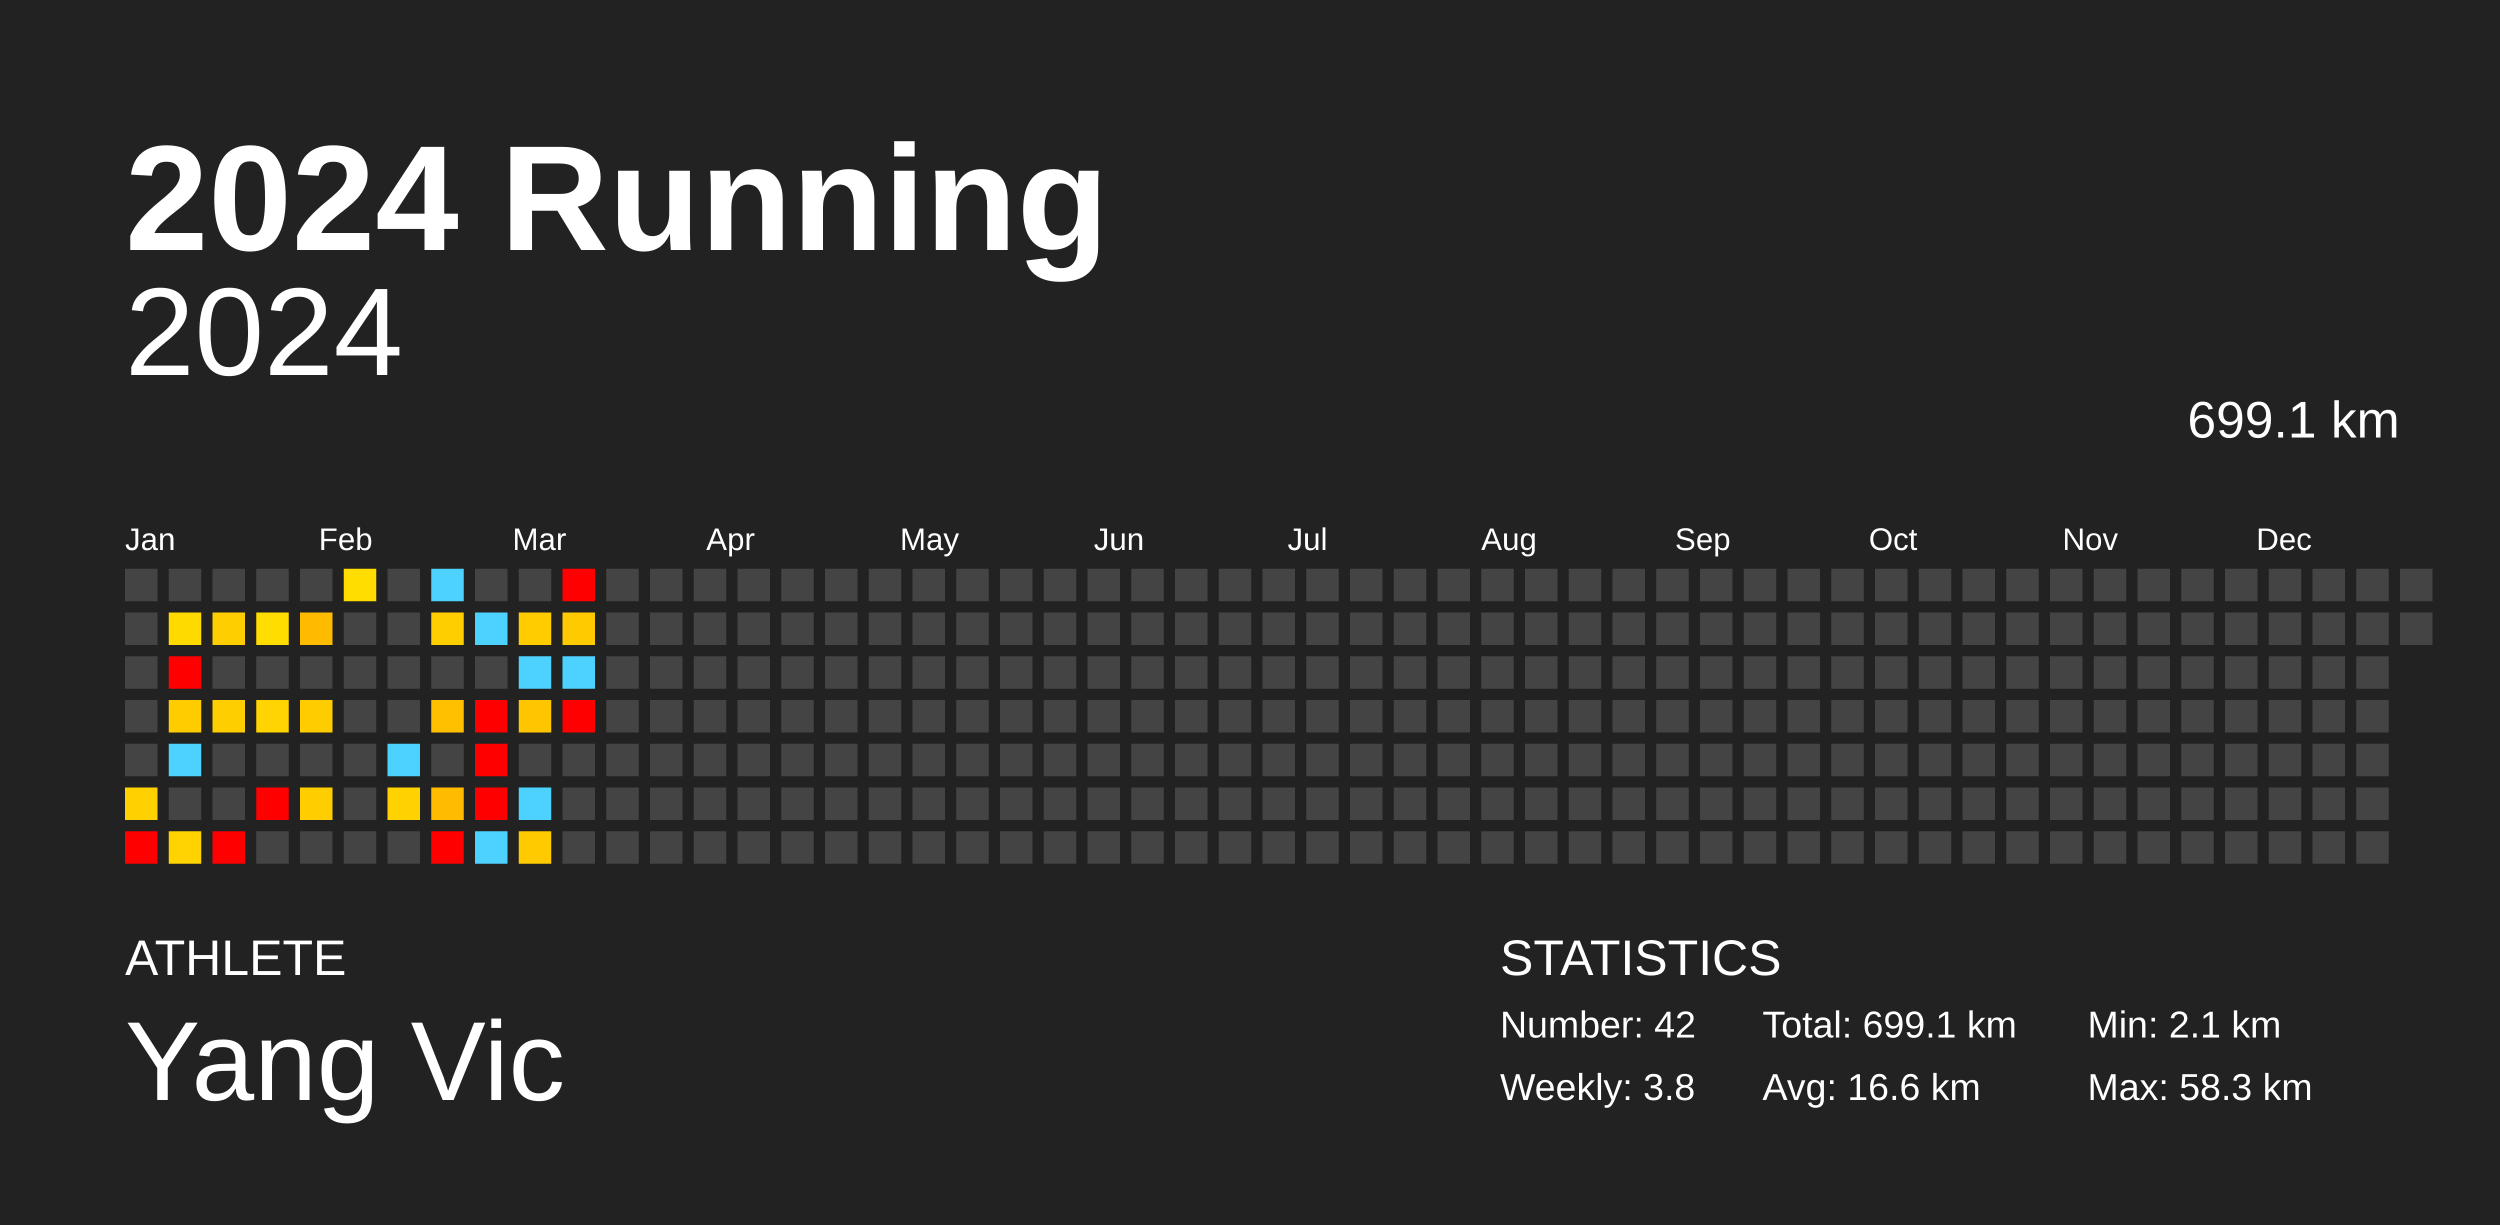
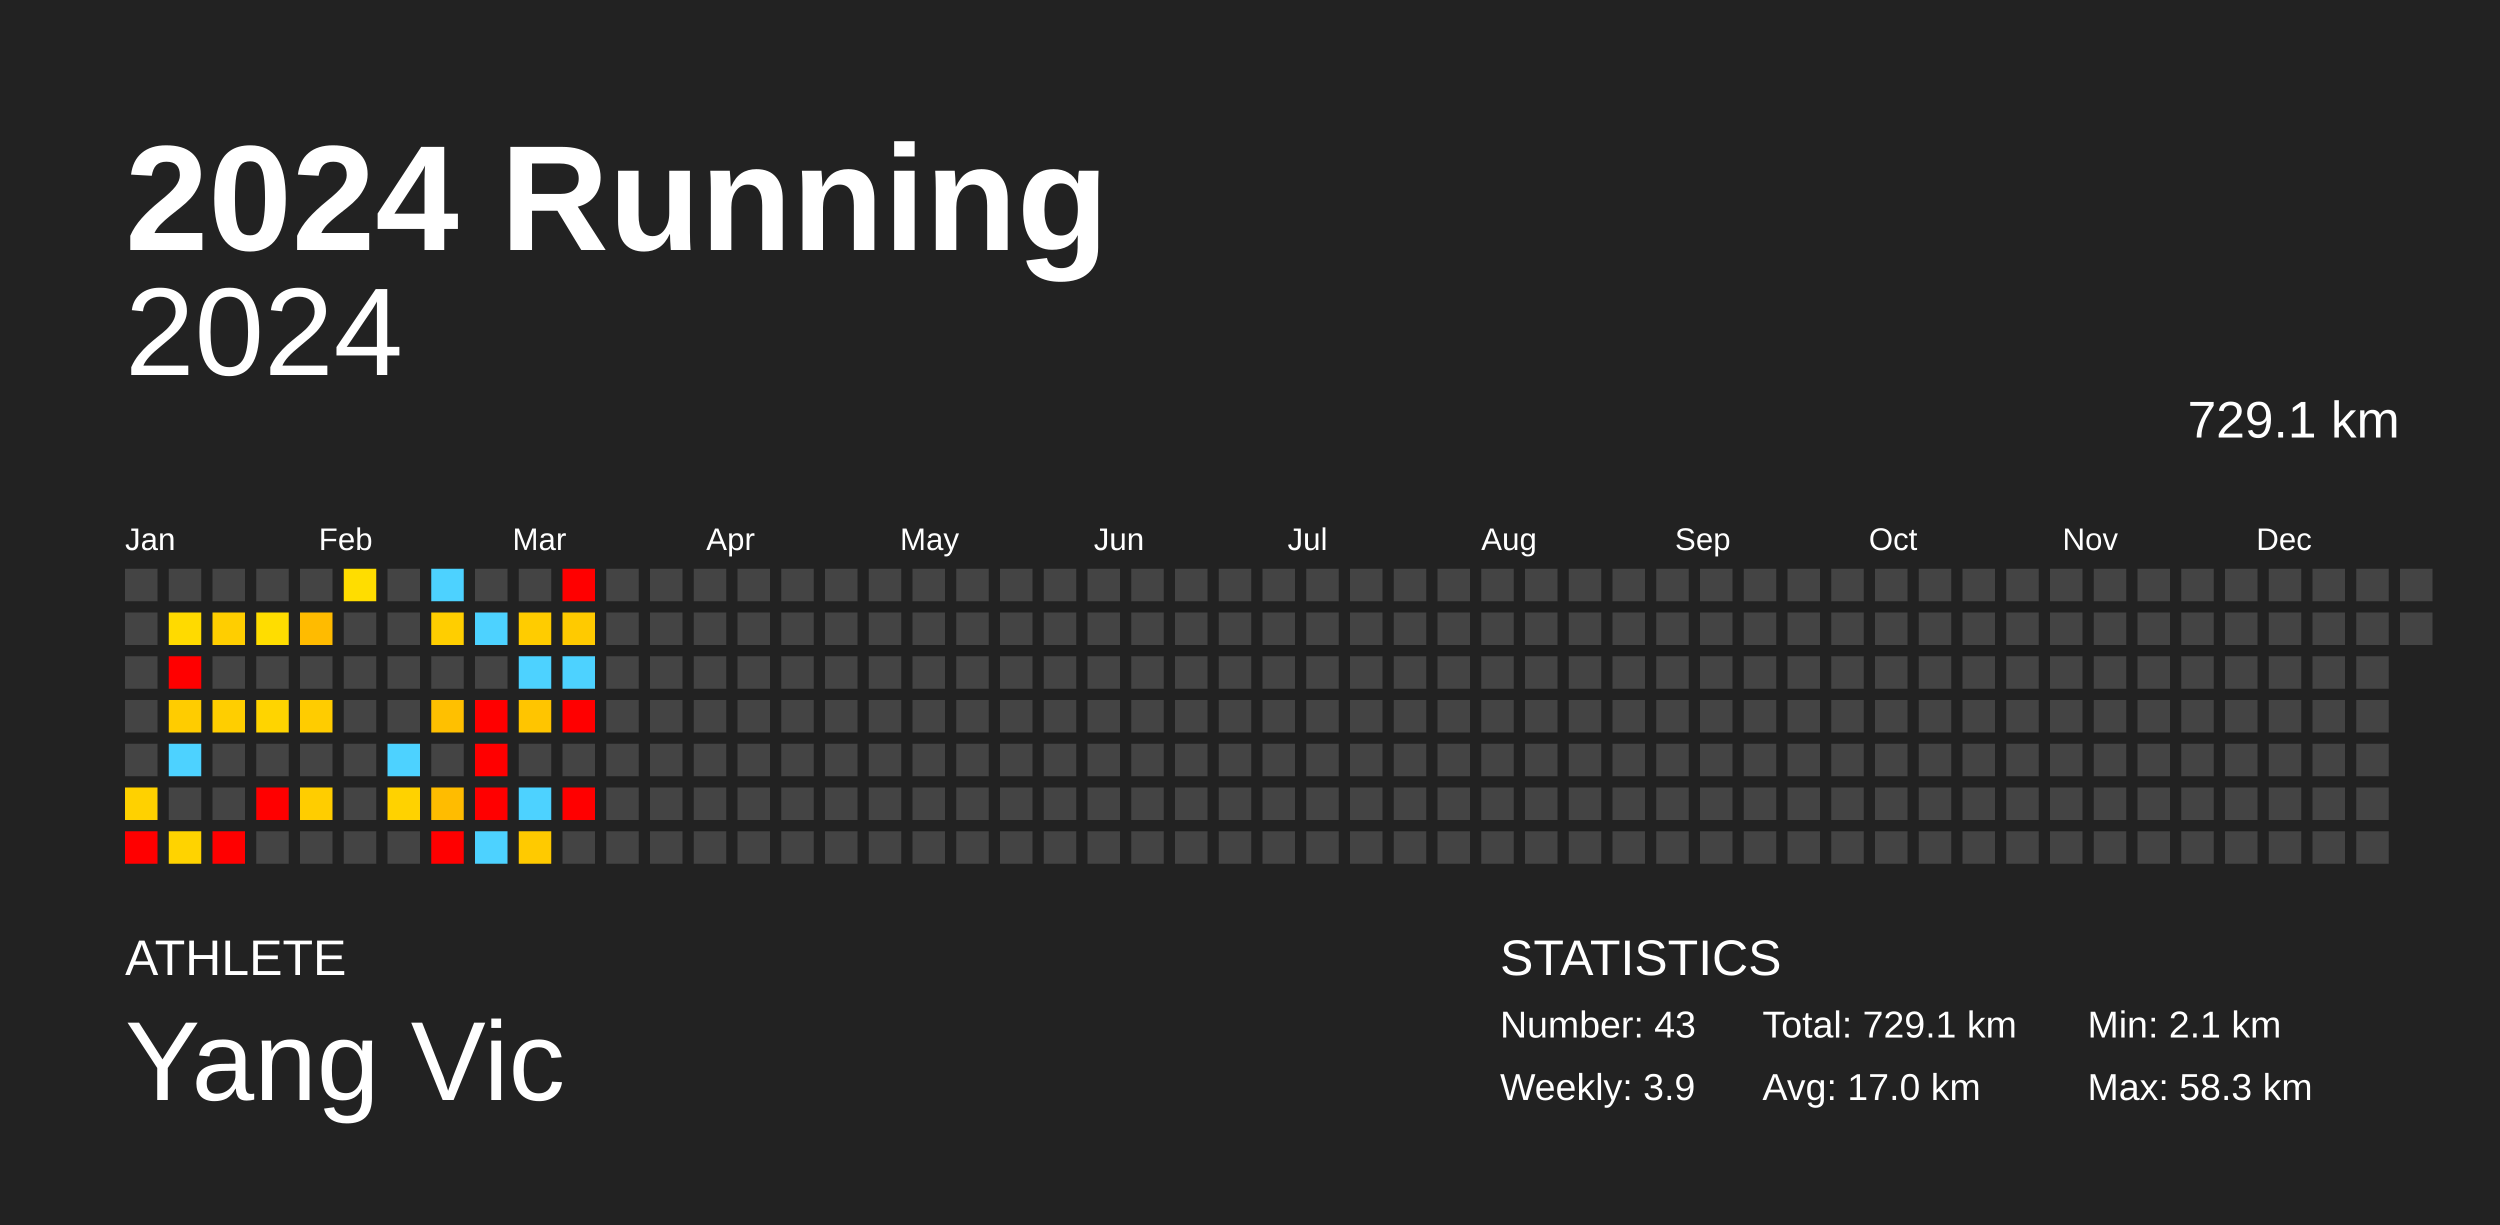
<svg xmlns="http://www.w3.org/2000/svg" baseProfile="full" height="98mm" version="1.1" viewBox="0,0,200,98" width="200mm">
  <defs />
  <rect fill="#222222" height="98" width="200" x="0" y="0" />
  <text fill="#FFFFFF" style="font-size:12px; font-family:Arial; font-weight:bold;" x="10" y="20">2024 Running</text>
  <text fill="#FFFFFF" style="font-size:4px; font-family:Arial" x="10" y="78">ATHLETE</text>
  <text fill="#FFFFFF" style="font-size:9px; font-family:Arial" x="10" y="88">Yang Vic</text>
  <text fill="#FFFFFF" style="font-size:4px; font-family:Arial" x="120" y="78">STATISTICS</text>
-   <text fill="#FFFFFF" style="font-size:3px; font-family:Arial" x="120" y="83">Number: 42</text>
-   <text fill="#FFFFFF" style="font-size:3px; font-family:Arial" x="120" y="88">Weekly: 3.8</text>
-   <text fill="#FFFFFF" style="font-size:3px; font-family:Arial" x="141" y="83">Total: 699.1 km</text>
-   <text fill="#FFFFFF" style="font-size:3px; font-family:Arial" x="141" y="88">Avg: 16.6 km</text>
+   <text fill="#FFFFFF" style="font-size:3px; font-family:Arial" x="120" y="83">Number: 43</text>
+   <text fill="#FFFFFF" style="font-size:3px; font-family:Arial" x="120" y="88">Weekly: 3.9</text>
+   <text fill="#FFFFFF" style="font-size:3px; font-family:Arial" x="141" y="83">Total: 729.1 km</text>
+   <text fill="#FFFFFF" style="font-size:3px; font-family:Arial" x="141" y="88">Avg: 17.0 km</text>
  <text fill="#FFFFFF" style="font-size:3px; font-family:Arial" x="167" y="83">Min: 2.1 km</text>
  <text fill="#FFFFFF" style="font-size:3px; font-family:Arial" x="167" y="88">Max: 58.3 km</text>
  <text alignment-baseline="hanging" fill="#FFFFFF" style="font-size:10.0px; font-family:Arial;" x="10" y="30">2024</text>
-   <text alignment-baseline="hanging" fill="#FFFFFF" style="font-size:4.125px; font-family:Arial;" x="175" y="35">699.1 km</text>
+   <text alignment-baseline="hanging" fill="#FFFFFF" style="font-size:4.125px; font-family:Arial;" x="175" y="35">729.1 km</text>
  <text fill="#FFFFFF" style="font-size:2.5px; font-family:Arial" x="10.0" y="44">Jan</text>
  <text fill="#FFFFFF" style="font-size:2.5px; font-family:Arial" x="25.5" y="44">Feb</text>
  <text fill="#FFFFFF" style="font-size:2.5px; font-family:Arial" x="41.0" y="44">Mar</text>
  <text fill="#FFFFFF" style="font-size:2.5px; font-family:Arial" x="56.5" y="44">Apr</text>
  <text fill="#FFFFFF" style="font-size:2.5px; font-family:Arial" x="72.0" y="44">May</text>
  <text fill="#FFFFFF" style="font-size:2.5px; font-family:Arial" x="87.5" y="44">Jun</text>
  <text fill="#FFFFFF" style="font-size:2.5px; font-family:Arial" x="103.0" y="44">Jul</text>
  <text fill="#FFFFFF" style="font-size:2.5px; font-family:Arial" x="118.5" y="44">Aug</text>
  <text fill="#FFFFFF" style="font-size:2.5px; font-family:Arial" x="134.0" y="44">Sep</text>
  <text fill="#FFFFFF" style="font-size:2.5px; font-family:Arial" x="149.5" y="44">Oct</text>
  <text fill="#FFFFFF" style="font-size:2.5px; font-family:Arial" x="165.0" y="44">Nov</text>
  <text fill="#FFFFFF" style="font-size:2.5px; font-family:Arial" x="180.5" y="44">Dec</text>
  <rect fill="#444444" height="2.6" width="2.6" x="10.0" y="45.5" />
  <rect fill="#444444" height="2.6" width="2.6" x="10.0" y="49.0" />
  <rect fill="#444444" height="2.6" width="2.6" x="10.0" y="52.5" />
  <rect fill="#444444" height="2.6" width="2.6" x="10.0" y="56.0" />
  <rect fill="#444444" height="2.6" width="2.6" x="10.0" y="59.5" />
  <rect fill="#ffd100" height="2.6" width="2.6" x="10.0" y="63.0" />
  <rect fill="red" height="2.6" width="2.6" x="10.0" y="66.5" />
  <rect fill="#444444" height="2.6" width="2.6" x="13.5" y="45.5" />
  <rect fill="#ffda00" height="2.6" width="2.6" x="13.5" y="49.0" />
  <rect fill="red" height="2.6" width="2.6" x="13.5" y="52.5" />
  <rect fill="#ffcc00" height="2.6" width="2.6" x="13.5" y="56.0" />
  <rect fill="#4dd2ff" height="2.6" width="2.6" x="13.5" y="59.5" />
  <rect fill="#444444" height="2.6" width="2.6" x="13.5" y="63.0" />
  <rect fill="#ffd300" height="2.6" width="2.6" x="13.5" y="66.5" />
  <rect fill="#444444" height="2.6" width="2.6" x="17.0" y="45.5" />
  <rect fill="#ffce00" height="2.6" width="2.6" x="17.0" y="49.0" />
  <rect fill="#444444" height="2.6" width="2.6" x="17.0" y="52.5" />
  <rect fill="#ffce00" height="2.6" width="2.6" x="17.0" y="56.0" />
  <rect fill="#444444" height="2.6" width="2.6" x="17.0" y="59.5" />
  <rect fill="#444444" height="2.6" width="2.6" x="17.0" y="63.0" />
  <rect fill="red" height="2.6" width="2.6" x="17.0" y="66.5" />
  <rect fill="#444444" height="2.6" width="2.6" x="20.5" y="45.5" />
  <rect fill="#ffdd00" height="2.6" width="2.6" x="20.5" y="49.0" />
  <rect fill="#444444" height="2.6" width="2.6" x="20.5" y="52.5" />
  <rect fill="#ffd400" height="2.6" width="2.6" x="20.5" y="56.0" />
  <rect fill="#444444" height="2.6" width="2.6" x="20.5" y="59.5" />
  <rect fill="red" height="2.6" width="2.6" x="20.5" y="63.0" />
  <rect fill="#444444" height="2.6" width="2.6" x="20.5" y="66.5" />
  <rect fill="#444444" height="2.6" width="2.6" x="24.0" y="45.5" />
  <rect fill="#ffbb00" height="2.6" width="2.6" x="24.0" y="49.0" />
  <rect fill="#444444" height="2.6" width="2.6" x="24.0" y="52.5" />
  <rect fill="#ffcc00" height="2.6" width="2.6" x="24.0" y="56.0" />
  <rect fill="#444444" height="2.6" width="2.6" x="24.0" y="59.5" />
  <rect fill="#ffcd00" height="2.6" width="2.6" x="24.0" y="63.0" />
  <rect fill="#444444" height="2.6" width="2.6" x="24.0" y="66.5" />
  <rect fill="#ffdd00" height="2.6" width="2.6" x="27.5" y="45.5" />
  <rect fill="#444444" height="2.6" width="2.6" x="27.5" y="49.0" />
  <rect fill="#444444" height="2.6" width="2.6" x="27.5" y="52.5" />
  <rect fill="#444444" height="2.6" width="2.6" x="27.5" y="56.0" />
  <rect fill="#444444" height="2.6" width="2.6" x="27.5" y="59.5" />
  <rect fill="#444444" height="2.6" width="2.6" x="27.5" y="63.0" />
  <rect fill="#444444" height="2.6" width="2.6" x="27.5" y="66.5" />
  <rect fill="#444444" height="2.6" width="2.6" x="31.0" y="45.5" />
  <rect fill="#444444" height="2.6" width="2.6" x="31.0" y="49.0" />
  <rect fill="#444444" height="2.6" width="2.6" x="31.0" y="52.5" />
  <rect fill="#444444" height="2.6" width="2.6" x="31.0" y="56.0" />
  <rect fill="#4dd2ff" height="2.6" width="2.6" x="31.0" y="59.5" />
  <rect fill="#ffd200" height="2.6" width="2.6" x="31.0" y="63.0" />
  <rect fill="#444444" height="2.6" width="2.6" x="31.0" y="66.5" />
  <rect fill="#4dd2ff" height="2.6" width="2.6" x="34.5" y="45.5" />
  <rect fill="#ffce00" height="2.6" width="2.6" x="34.5" y="49.0" />
  <rect fill="#444444" height="2.6" width="2.6" x="34.5" y="52.5" />
  <rect fill="#ffc000" height="2.6" width="2.6" x="34.5" y="56.0" />
  <rect fill="#444444" height="2.6" width="2.6" x="34.5" y="59.5" />
  <rect fill="#ffbc00" height="2.6" width="2.6" x="34.5" y="63.0" />
  <rect fill="red" height="2.6" width="2.6" x="34.5" y="66.5" />
  <rect fill="#444444" height="2.6" width="2.6" x="38.0" y="45.5" />
  <rect fill="#4dd2ff" height="2.6" width="2.6" x="38.0" y="49.0" />
  <rect fill="#444444" height="2.6" width="2.6" x="38.0" y="52.5" />
  <rect fill="red" height="2.6" width="2.6" x="38.0" y="56.0" />
  <rect fill="red" height="2.6" width="2.6" x="38.0" y="59.5" />
  <rect fill="red" height="2.6" width="2.6" x="38.0" y="63.0" />
  <rect fill="#4dd2ff" height="2.6" width="2.6" x="38.0" y="66.5" />
  <rect fill="#444444" height="2.6" width="2.6" x="41.5" y="45.5" />
  <rect fill="#ffcc00" height="2.6" width="2.6" x="41.5" y="49.0" />
  <rect fill="#4dd2ff" height="2.6" width="2.6" x="41.5" y="52.5" />
  <rect fill="#ffc500" height="2.6" width="2.6" x="41.5" y="56.0" />
  <rect fill="#444444" height="2.6" width="2.6" x="41.5" y="59.5" />
  <rect fill="#4dd2ff" height="2.6" width="2.6" x="41.5" y="63.0" />
  <rect fill="#ffca00" height="2.6" width="2.6" x="41.5" y="66.5" />
  <rect fill="red" height="2.6" width="2.6" x="45.0" y="45.5" />
  <rect fill="#ffca00" height="2.6" width="2.6" x="45.0" y="49.0" />
  <rect fill="#4dd2ff" height="2.6" width="2.6" x="45.0" y="52.5" />
  <rect fill="red" height="2.6" width="2.6" x="45.0" y="56.0" />
  <rect fill="#444444" height="2.6" width="2.6" x="45.0" y="59.5" />
-   <rect fill="#444444" height="2.6" width="2.6" x="45.0" y="63.0" />
+   <rect fill="red" height="2.6" width="2.6" x="45.0" y="63.0" />
  <rect fill="#444444" height="2.6" width="2.6" x="45.0" y="66.5" />
  <rect fill="#444444" height="2.6" width="2.6" x="48.5" y="45.5" />
  <rect fill="#444444" height="2.6" width="2.6" x="48.5" y="49.0" />
  <rect fill="#444444" height="2.6" width="2.6" x="48.5" y="52.5" />
  <rect fill="#444444" height="2.6" width="2.6" x="48.5" y="56.0" />
  <rect fill="#444444" height="2.6" width="2.6" x="48.5" y="59.5" />
  <rect fill="#444444" height="2.6" width="2.6" x="48.5" y="63.0" />
  <rect fill="#444444" height="2.6" width="2.6" x="48.5" y="66.5" />
  <rect fill="#444444" height="2.6" width="2.6" x="52.0" y="45.5" />
  <rect fill="#444444" height="2.6" width="2.6" x="52.0" y="49.0" />
  <rect fill="#444444" height="2.6" width="2.6" x="52.0" y="52.5" />
  <rect fill="#444444" height="2.6" width="2.6" x="52.0" y="56.0" />
  <rect fill="#444444" height="2.6" width="2.6" x="52.0" y="59.5" />
  <rect fill="#444444" height="2.6" width="2.6" x="52.0" y="63.0" />
  <rect fill="#444444" height="2.6" width="2.6" x="52.0" y="66.5" />
  <rect fill="#444444" height="2.6" width="2.6" x="55.5" y="45.5" />
  <rect fill="#444444" height="2.6" width="2.6" x="55.5" y="49.0" />
  <rect fill="#444444" height="2.6" width="2.6" x="55.5" y="52.5" />
  <rect fill="#444444" height="2.6" width="2.6" x="55.5" y="56.0" />
  <rect fill="#444444" height="2.6" width="2.6" x="55.5" y="59.5" />
  <rect fill="#444444" height="2.6" width="2.6" x="55.5" y="63.0" />
  <rect fill="#444444" height="2.6" width="2.6" x="55.5" y="66.5" />
  <rect fill="#444444" height="2.6" width="2.6" x="59.0" y="45.5" />
  <rect fill="#444444" height="2.6" width="2.6" x="59.0" y="49.0" />
  <rect fill="#444444" height="2.6" width="2.6" x="59.0" y="52.5" />
  <rect fill="#444444" height="2.6" width="2.6" x="59.0" y="56.0" />
  <rect fill="#444444" height="2.6" width="2.6" x="59.0" y="59.5" />
  <rect fill="#444444" height="2.6" width="2.6" x="59.0" y="63.0" />
  <rect fill="#444444" height="2.6" width="2.6" x="59.0" y="66.5" />
  <rect fill="#444444" height="2.6" width="2.6" x="62.5" y="45.5" />
  <rect fill="#444444" height="2.6" width="2.6" x="62.5" y="49.0" />
  <rect fill="#444444" height="2.6" width="2.6" x="62.5" y="52.5" />
  <rect fill="#444444" height="2.6" width="2.6" x="62.5" y="56.0" />
  <rect fill="#444444" height="2.6" width="2.6" x="62.5" y="59.5" />
  <rect fill="#444444" height="2.6" width="2.6" x="62.5" y="63.0" />
  <rect fill="#444444" height="2.6" width="2.6" x="62.5" y="66.5" />
  <rect fill="#444444" height="2.6" width="2.6" x="66.0" y="45.5" />
  <rect fill="#444444" height="2.6" width="2.6" x="66.0" y="49.0" />
  <rect fill="#444444" height="2.6" width="2.6" x="66.0" y="52.5" />
  <rect fill="#444444" height="2.6" width="2.6" x="66.0" y="56.0" />
  <rect fill="#444444" height="2.6" width="2.6" x="66.0" y="59.5" />
  <rect fill="#444444" height="2.6" width="2.6" x="66.0" y="63.0" />
  <rect fill="#444444" height="2.6" width="2.6" x="66.0" y="66.5" />
  <rect fill="#444444" height="2.6" width="2.6" x="69.5" y="45.5" />
  <rect fill="#444444" height="2.6" width="2.6" x="69.5" y="49.0" />
  <rect fill="#444444" height="2.6" width="2.6" x="69.5" y="52.5" />
  <rect fill="#444444" height="2.6" width="2.6" x="69.5" y="56.0" />
  <rect fill="#444444" height="2.6" width="2.6" x="69.5" y="59.5" />
  <rect fill="#444444" height="2.6" width="2.6" x="69.5" y="63.0" />
  <rect fill="#444444" height="2.6" width="2.6" x="69.5" y="66.5" />
  <rect fill="#444444" height="2.6" width="2.6" x="73.0" y="45.5" />
  <rect fill="#444444" height="2.6" width="2.6" x="73.0" y="49.0" />
  <rect fill="#444444" height="2.6" width="2.6" x="73.0" y="52.5" />
  <rect fill="#444444" height="2.6" width="2.6" x="73.0" y="56.0" />
  <rect fill="#444444" height="2.6" width="2.6" x="73.0" y="59.5" />
  <rect fill="#444444" height="2.6" width="2.6" x="73.0" y="63.0" />
  <rect fill="#444444" height="2.6" width="2.6" x="73.0" y="66.5" />
  <rect fill="#444444" height="2.6" width="2.6" x="76.5" y="45.5" />
  <rect fill="#444444" height="2.6" width="2.6" x="76.5" y="49.0" />
  <rect fill="#444444" height="2.6" width="2.6" x="76.5" y="52.5" />
  <rect fill="#444444" height="2.6" width="2.6" x="76.5" y="56.0" />
  <rect fill="#444444" height="2.6" width="2.6" x="76.5" y="59.5" />
  <rect fill="#444444" height="2.6" width="2.6" x="76.5" y="63.0" />
  <rect fill="#444444" height="2.6" width="2.6" x="76.5" y="66.5" />
  <rect fill="#444444" height="2.6" width="2.6" x="80.0" y="45.5" />
  <rect fill="#444444" height="2.6" width="2.6" x="80.0" y="49.0" />
  <rect fill="#444444" height="2.6" width="2.6" x="80.0" y="52.5" />
  <rect fill="#444444" height="2.6" width="2.6" x="80.0" y="56.0" />
  <rect fill="#444444" height="2.6" width="2.6" x="80.0" y="59.5" />
  <rect fill="#444444" height="2.6" width="2.6" x="80.0" y="63.0" />
  <rect fill="#444444" height="2.6" width="2.6" x="80.0" y="66.5" />
  <rect fill="#444444" height="2.6" width="2.6" x="83.5" y="45.5" />
  <rect fill="#444444" height="2.6" width="2.6" x="83.5" y="49.0" />
  <rect fill="#444444" height="2.6" width="2.6" x="83.5" y="52.5" />
  <rect fill="#444444" height="2.6" width="2.6" x="83.5" y="56.0" />
  <rect fill="#444444" height="2.6" width="2.6" x="83.5" y="59.5" />
  <rect fill="#444444" height="2.6" width="2.6" x="83.5" y="63.0" />
  <rect fill="#444444" height="2.6" width="2.6" x="83.5" y="66.5" />
  <rect fill="#444444" height="2.6" width="2.6" x="87.0" y="45.5" />
  <rect fill="#444444" height="2.6" width="2.6" x="87.0" y="49.0" />
  <rect fill="#444444" height="2.6" width="2.6" x="87.0" y="52.5" />
  <rect fill="#444444" height="2.6" width="2.6" x="87.0" y="56.0" />
  <rect fill="#444444" height="2.6" width="2.6" x="87.0" y="59.5" />
  <rect fill="#444444" height="2.6" width="2.6" x="87.0" y="63.0" />
  <rect fill="#444444" height="2.6" width="2.6" x="87.0" y="66.5" />
  <rect fill="#444444" height="2.6" width="2.6" x="90.5" y="45.5" />
  <rect fill="#444444" height="2.6" width="2.6" x="90.5" y="49.0" />
  <rect fill="#444444" height="2.6" width="2.6" x="90.5" y="52.5" />
  <rect fill="#444444" height="2.6" width="2.6" x="90.5" y="56.0" />
  <rect fill="#444444" height="2.6" width="2.6" x="90.5" y="59.5" />
  <rect fill="#444444" height="2.6" width="2.6" x="90.5" y="63.0" />
  <rect fill="#444444" height="2.6" width="2.6" x="90.5" y="66.5" />
  <rect fill="#444444" height="2.6" width="2.6" x="94.0" y="45.5" />
  <rect fill="#444444" height="2.6" width="2.6" x="94.0" y="49.0" />
  <rect fill="#444444" height="2.6" width="2.6" x="94.0" y="52.5" />
  <rect fill="#444444" height="2.6" width="2.6" x="94.0" y="56.0" />
  <rect fill="#444444" height="2.6" width="2.6" x="94.0" y="59.5" />
  <rect fill="#444444" height="2.6" width="2.6" x="94.0" y="63.0" />
  <rect fill="#444444" height="2.6" width="2.6" x="94.0" y="66.5" />
  <rect fill="#444444" height="2.6" width="2.6" x="97.5" y="45.5" />
  <rect fill="#444444" height="2.6" width="2.6" x="97.5" y="49.0" />
  <rect fill="#444444" height="2.6" width="2.6" x="97.5" y="52.5" />
  <rect fill="#444444" height="2.6" width="2.6" x="97.5" y="56.0" />
  <rect fill="#444444" height="2.6" width="2.6" x="97.5" y="59.5" />
  <rect fill="#444444" height="2.6" width="2.6" x="97.5" y="63.0" />
  <rect fill="#444444" height="2.6" width="2.6" x="97.5" y="66.5" />
  <rect fill="#444444" height="2.6" width="2.6" x="101.0" y="45.5" />
  <rect fill="#444444" height="2.6" width="2.6" x="101.0" y="49.0" />
  <rect fill="#444444" height="2.6" width="2.6" x="101.0" y="52.5" />
  <rect fill="#444444" height="2.6" width="2.6" x="101.0" y="56.0" />
  <rect fill="#444444" height="2.6" width="2.6" x="101.0" y="59.5" />
  <rect fill="#444444" height="2.6" width="2.6" x="101.0" y="63.0" />
  <rect fill="#444444" height="2.6" width="2.6" x="101.0" y="66.5" />
  <rect fill="#444444" height="2.6" width="2.6" x="104.5" y="45.5" />
  <rect fill="#444444" height="2.6" width="2.6" x="104.5" y="49.0" />
  <rect fill="#444444" height="2.6" width="2.6" x="104.5" y="52.5" />
  <rect fill="#444444" height="2.6" width="2.6" x="104.5" y="56.0" />
  <rect fill="#444444" height="2.6" width="2.6" x="104.5" y="59.5" />
  <rect fill="#444444" height="2.6" width="2.6" x="104.5" y="63.0" />
  <rect fill="#444444" height="2.6" width="2.6" x="104.5" y="66.5" />
  <rect fill="#444444" height="2.6" width="2.6" x="108.0" y="45.5" />
  <rect fill="#444444" height="2.6" width="2.6" x="108.0" y="49.0" />
  <rect fill="#444444" height="2.6" width="2.6" x="108.0" y="52.5" />
  <rect fill="#444444" height="2.6" width="2.6" x="108.0" y="56.0" />
  <rect fill="#444444" height="2.6" width="2.6" x="108.0" y="59.5" />
  <rect fill="#444444" height="2.6" width="2.6" x="108.0" y="63.0" />
  <rect fill="#444444" height="2.6" width="2.6" x="108.0" y="66.5" />
  <rect fill="#444444" height="2.6" width="2.6" x="111.5" y="45.5" />
  <rect fill="#444444" height="2.6" width="2.6" x="111.5" y="49.0" />
  <rect fill="#444444" height="2.6" width="2.6" x="111.5" y="52.5" />
  <rect fill="#444444" height="2.6" width="2.6" x="111.5" y="56.0" />
  <rect fill="#444444" height="2.6" width="2.6" x="111.5" y="59.5" />
  <rect fill="#444444" height="2.6" width="2.6" x="111.5" y="63.0" />
  <rect fill="#444444" height="2.6" width="2.6" x="111.5" y="66.5" />
  <rect fill="#444444" height="2.6" width="2.6" x="115.0" y="45.5" />
  <rect fill="#444444" height="2.6" width="2.6" x="115.0" y="49.0" />
  <rect fill="#444444" height="2.6" width="2.6" x="115.0" y="52.5" />
  <rect fill="#444444" height="2.6" width="2.6" x="115.0" y="56.0" />
  <rect fill="#444444" height="2.6" width="2.6" x="115.0" y="59.5" />
  <rect fill="#444444" height="2.6" width="2.6" x="115.0" y="63.0" />
  <rect fill="#444444" height="2.6" width="2.6" x="115.0" y="66.5" />
  <rect fill="#444444" height="2.6" width="2.6" x="118.5" y="45.5" />
  <rect fill="#444444" height="2.6" width="2.6" x="118.5" y="49.0" />
  <rect fill="#444444" height="2.6" width="2.6" x="118.5" y="52.5" />
  <rect fill="#444444" height="2.6" width="2.6" x="118.5" y="56.0" />
  <rect fill="#444444" height="2.6" width="2.6" x="118.5" y="59.5" />
  <rect fill="#444444" height="2.6" width="2.6" x="118.5" y="63.0" />
  <rect fill="#444444" height="2.6" width="2.6" x="118.5" y="66.5" />
  <rect fill="#444444" height="2.6" width="2.6" x="122.0" y="45.5" />
  <rect fill="#444444" height="2.6" width="2.6" x="122.0" y="49.0" />
  <rect fill="#444444" height="2.6" width="2.6" x="122.0" y="52.5" />
  <rect fill="#444444" height="2.6" width="2.6" x="122.0" y="56.0" />
  <rect fill="#444444" height="2.6" width="2.6" x="122.0" y="59.5" />
  <rect fill="#444444" height="2.6" width="2.6" x="122.0" y="63.0" />
  <rect fill="#444444" height="2.6" width="2.6" x="122.0" y="66.5" />
  <rect fill="#444444" height="2.6" width="2.6" x="125.5" y="45.5" />
  <rect fill="#444444" height="2.6" width="2.6" x="125.5" y="49.0" />
  <rect fill="#444444" height="2.6" width="2.6" x="125.5" y="52.5" />
  <rect fill="#444444" height="2.6" width="2.6" x="125.5" y="56.0" />
  <rect fill="#444444" height="2.6" width="2.6" x="125.5" y="59.5" />
  <rect fill="#444444" height="2.6" width="2.6" x="125.5" y="63.0" />
  <rect fill="#444444" height="2.6" width="2.6" x="125.5" y="66.5" />
  <rect fill="#444444" height="2.6" width="2.6" x="129.0" y="45.5" />
  <rect fill="#444444" height="2.6" width="2.6" x="129.0" y="49.0" />
  <rect fill="#444444" height="2.6" width="2.6" x="129.0" y="52.5" />
  <rect fill="#444444" height="2.6" width="2.6" x="129.0" y="56.0" />
  <rect fill="#444444" height="2.6" width="2.6" x="129.0" y="59.5" />
  <rect fill="#444444" height="2.6" width="2.6" x="129.0" y="63.0" />
  <rect fill="#444444" height="2.6" width="2.6" x="129.0" y="66.5" />
  <rect fill="#444444" height="2.6" width="2.6" x="132.5" y="45.5" />
  <rect fill="#444444" height="2.6" width="2.6" x="132.5" y="49.0" />
  <rect fill="#444444" height="2.6" width="2.6" x="132.5" y="52.5" />
  <rect fill="#444444" height="2.6" width="2.6" x="132.5" y="56.0" />
  <rect fill="#444444" height="2.6" width="2.6" x="132.5" y="59.5" />
  <rect fill="#444444" height="2.6" width="2.6" x="132.5" y="63.0" />
  <rect fill="#444444" height="2.6" width="2.6" x="132.5" y="66.5" />
  <rect fill="#444444" height="2.6" width="2.6" x="136.0" y="45.5" />
  <rect fill="#444444" height="2.6" width="2.6" x="136.0" y="49.0" />
  <rect fill="#444444" height="2.6" width="2.6" x="136.0" y="52.5" />
  <rect fill="#444444" height="2.6" width="2.6" x="136.0" y="56.0" />
  <rect fill="#444444" height="2.6" width="2.6" x="136.0" y="59.5" />
  <rect fill="#444444" height="2.6" width="2.6" x="136.0" y="63.0" />
  <rect fill="#444444" height="2.6" width="2.6" x="136.0" y="66.5" />
  <rect fill="#444444" height="2.6" width="2.6" x="139.5" y="45.5" />
  <rect fill="#444444" height="2.6" width="2.6" x="139.5" y="49.0" />
  <rect fill="#444444" height="2.6" width="2.6" x="139.5" y="52.5" />
  <rect fill="#444444" height="2.6" width="2.6" x="139.5" y="56.0" />
  <rect fill="#444444" height="2.6" width="2.6" x="139.5" y="59.5" />
  <rect fill="#444444" height="2.6" width="2.6" x="139.5" y="63.0" />
  <rect fill="#444444" height="2.6" width="2.6" x="139.5" y="66.5" />
  <rect fill="#444444" height="2.6" width="2.6" x="143.0" y="45.5" />
  <rect fill="#444444" height="2.6" width="2.6" x="143.0" y="49.0" />
  <rect fill="#444444" height="2.6" width="2.6" x="143.0" y="52.5" />
  <rect fill="#444444" height="2.6" width="2.6" x="143.0" y="56.0" />
  <rect fill="#444444" height="2.6" width="2.6" x="143.0" y="59.5" />
  <rect fill="#444444" height="2.6" width="2.6" x="143.0" y="63.0" />
  <rect fill="#444444" height="2.6" width="2.6" x="143.0" y="66.5" />
  <rect fill="#444444" height="2.6" width="2.6" x="146.5" y="45.5" />
  <rect fill="#444444" height="2.6" width="2.6" x="146.5" y="49.0" />
  <rect fill="#444444" height="2.6" width="2.6" x="146.5" y="52.5" />
  <rect fill="#444444" height="2.6" width="2.6" x="146.5" y="56.0" />
  <rect fill="#444444" height="2.6" width="2.6" x="146.5" y="59.5" />
  <rect fill="#444444" height="2.6" width="2.6" x="146.5" y="63.0" />
  <rect fill="#444444" height="2.6" width="2.6" x="146.5" y="66.5" />
  <rect fill="#444444" height="2.6" width="2.6" x="150.0" y="45.5" />
  <rect fill="#444444" height="2.6" width="2.6" x="150.0" y="49.0" />
  <rect fill="#444444" height="2.6" width="2.6" x="150.0" y="52.5" />
  <rect fill="#444444" height="2.6" width="2.6" x="150.0" y="56.0" />
  <rect fill="#444444" height="2.6" width="2.6" x="150.0" y="59.5" />
  <rect fill="#444444" height="2.6" width="2.6" x="150.0" y="63.0" />
  <rect fill="#444444" height="2.6" width="2.6" x="150.0" y="66.5" />
  <rect fill="#444444" height="2.6" width="2.6" x="153.5" y="45.5" />
  <rect fill="#444444" height="2.6" width="2.6" x="153.5" y="49.0" />
  <rect fill="#444444" height="2.6" width="2.6" x="153.5" y="52.5" />
  <rect fill="#444444" height="2.6" width="2.6" x="153.5" y="56.0" />
  <rect fill="#444444" height="2.6" width="2.6" x="153.5" y="59.5" />
  <rect fill="#444444" height="2.6" width="2.6" x="153.5" y="63.0" />
  <rect fill="#444444" height="2.6" width="2.6" x="153.5" y="66.5" />
  <rect fill="#444444" height="2.6" width="2.6" x="157.0" y="45.5" />
  <rect fill="#444444" height="2.6" width="2.6" x="157.0" y="49.0" />
  <rect fill="#444444" height="2.6" width="2.6" x="157.0" y="52.5" />
  <rect fill="#444444" height="2.6" width="2.6" x="157.0" y="56.0" />
  <rect fill="#444444" height="2.6" width="2.6" x="157.0" y="59.5" />
  <rect fill="#444444" height="2.6" width="2.6" x="157.0" y="63.0" />
  <rect fill="#444444" height="2.6" width="2.6" x="157.0" y="66.5" />
  <rect fill="#444444" height="2.6" width="2.6" x="160.5" y="45.5" />
  <rect fill="#444444" height="2.6" width="2.6" x="160.5" y="49.0" />
  <rect fill="#444444" height="2.6" width="2.6" x="160.5" y="52.5" />
  <rect fill="#444444" height="2.6" width="2.6" x="160.5" y="56.0" />
  <rect fill="#444444" height="2.6" width="2.6" x="160.5" y="59.5" />
  <rect fill="#444444" height="2.6" width="2.6" x="160.5" y="63.0" />
  <rect fill="#444444" height="2.6" width="2.6" x="160.5" y="66.5" />
  <rect fill="#444444" height="2.6" width="2.6" x="164.0" y="45.5" />
  <rect fill="#444444" height="2.6" width="2.6" x="164.0" y="49.0" />
  <rect fill="#444444" height="2.6" width="2.6" x="164.0" y="52.5" />
  <rect fill="#444444" height="2.6" width="2.6" x="164.0" y="56.0" />
  <rect fill="#444444" height="2.6" width="2.6" x="164.0" y="59.5" />
  <rect fill="#444444" height="2.6" width="2.6" x="164.0" y="63.0" />
  <rect fill="#444444" height="2.6" width="2.6" x="164.0" y="66.5" />
  <rect fill="#444444" height="2.6" width="2.6" x="167.5" y="45.5" />
  <rect fill="#444444" height="2.6" width="2.6" x="167.5" y="49.0" />
  <rect fill="#444444" height="2.6" width="2.6" x="167.5" y="52.5" />
  <rect fill="#444444" height="2.6" width="2.6" x="167.5" y="56.0" />
  <rect fill="#444444" height="2.6" width="2.6" x="167.5" y="59.5" />
  <rect fill="#444444" height="2.6" width="2.6" x="167.5" y="63.0" />
  <rect fill="#444444" height="2.6" width="2.6" x="167.5" y="66.5" />
  <rect fill="#444444" height="2.6" width="2.6" x="171.0" y="45.5" />
  <rect fill="#444444" height="2.6" width="2.6" x="171.0" y="49.0" />
  <rect fill="#444444" height="2.6" width="2.6" x="171.0" y="52.5" />
  <rect fill="#444444" height="2.6" width="2.6" x="171.0" y="56.0" />
  <rect fill="#444444" height="2.6" width="2.6" x="171.0" y="59.5" />
  <rect fill="#444444" height="2.6" width="2.6" x="171.0" y="63.0" />
  <rect fill="#444444" height="2.6" width="2.6" x="171.0" y="66.5" />
  <rect fill="#444444" height="2.6" width="2.6" x="174.5" y="45.5" />
  <rect fill="#444444" height="2.6" width="2.6" x="174.5" y="49.0" />
  <rect fill="#444444" height="2.6" width="2.6" x="174.5" y="52.5" />
  <rect fill="#444444" height="2.6" width="2.6" x="174.5" y="56.0" />
  <rect fill="#444444" height="2.6" width="2.6" x="174.5" y="59.5" />
  <rect fill="#444444" height="2.6" width="2.6" x="174.5" y="63.0" />
  <rect fill="#444444" height="2.6" width="2.6" x="174.5" y="66.5" />
  <rect fill="#444444" height="2.6" width="2.6" x="178.0" y="45.5" />
  <rect fill="#444444" height="2.6" width="2.6" x="178.0" y="49.0" />
  <rect fill="#444444" height="2.6" width="2.6" x="178.0" y="52.5" />
  <rect fill="#444444" height="2.6" width="2.6" x="178.0" y="56.0" />
  <rect fill="#444444" height="2.6" width="2.6" x="178.0" y="59.5" />
  <rect fill="#444444" height="2.6" width="2.6" x="178.0" y="63.0" />
  <rect fill="#444444" height="2.6" width="2.6" x="178.0" y="66.5" />
  <rect fill="#444444" height="2.6" width="2.6" x="181.5" y="45.5" />
  <rect fill="#444444" height="2.6" width="2.6" x="181.5" y="49.0" />
  <rect fill="#444444" height="2.6" width="2.6" x="181.5" y="52.5" />
  <rect fill="#444444" height="2.6" width="2.6" x="181.5" y="56.0" />
  <rect fill="#444444" height="2.6" width="2.6" x="181.5" y="59.5" />
  <rect fill="#444444" height="2.6" width="2.6" x="181.5" y="63.0" />
  <rect fill="#444444" height="2.6" width="2.6" x="181.5" y="66.5" />
  <rect fill="#444444" height="2.6" width="2.6" x="185.0" y="45.5" />
  <rect fill="#444444" height="2.6" width="2.6" x="185.0" y="49.0" />
  <rect fill="#444444" height="2.6" width="2.6" x="185.0" y="52.5" />
  <rect fill="#444444" height="2.6" width="2.6" x="185.0" y="56.0" />
  <rect fill="#444444" height="2.6" width="2.6" x="185.0" y="59.5" />
  <rect fill="#444444" height="2.6" width="2.6" x="185.0" y="63.0" />
  <rect fill="#444444" height="2.6" width="2.6" x="185.0" y="66.5" />
  <rect fill="#444444" height="2.6" width="2.6" x="188.5" y="45.5" />
  <rect fill="#444444" height="2.6" width="2.6" x="188.5" y="49.0" />
  <rect fill="#444444" height="2.6" width="2.6" x="188.5" y="52.5" />
  <rect fill="#444444" height="2.6" width="2.6" x="188.5" y="56.0" />
  <rect fill="#444444" height="2.6" width="2.6" x="188.5" y="59.5" />
  <rect fill="#444444" height="2.6" width="2.6" x="188.5" y="63.0" />
  <rect fill="#444444" height="2.6" width="2.6" x="188.5" y="66.5" />
  <rect fill="#444444" height="2.6" width="2.6" x="192.0" y="45.5" />
  <rect fill="#444444" height="2.6" width="2.6" x="192.0" y="49.0" />
</svg>
